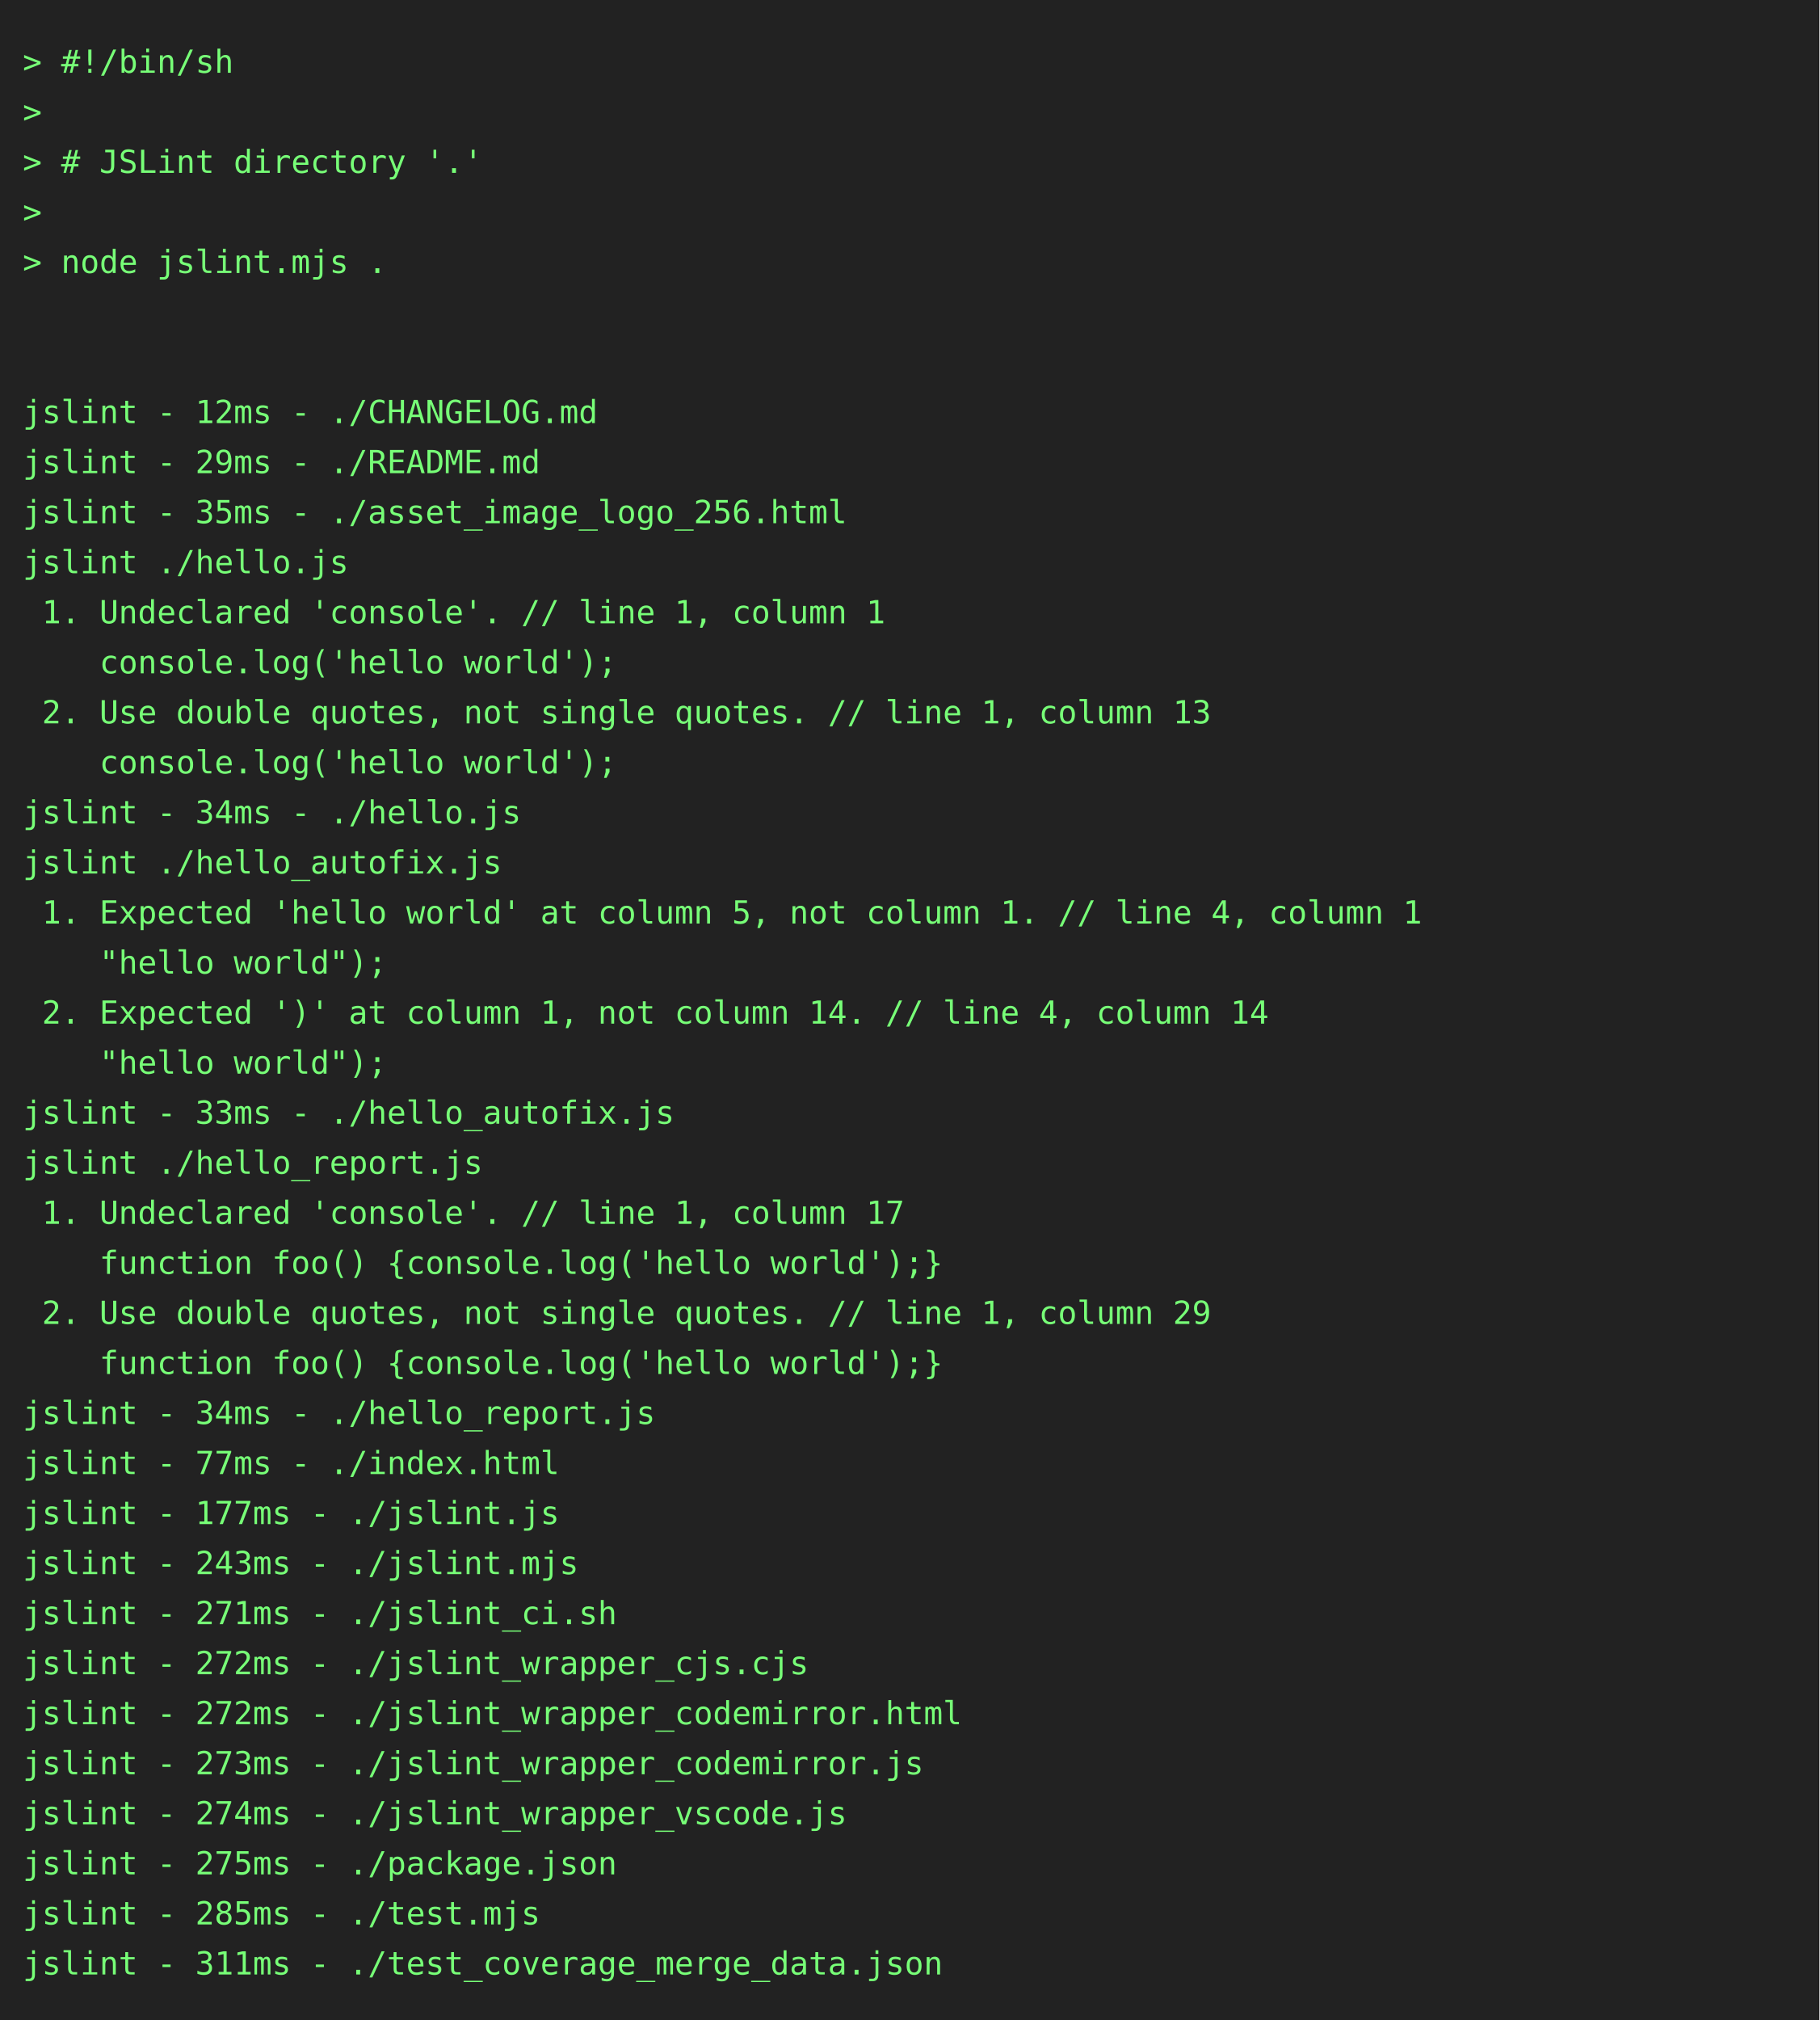
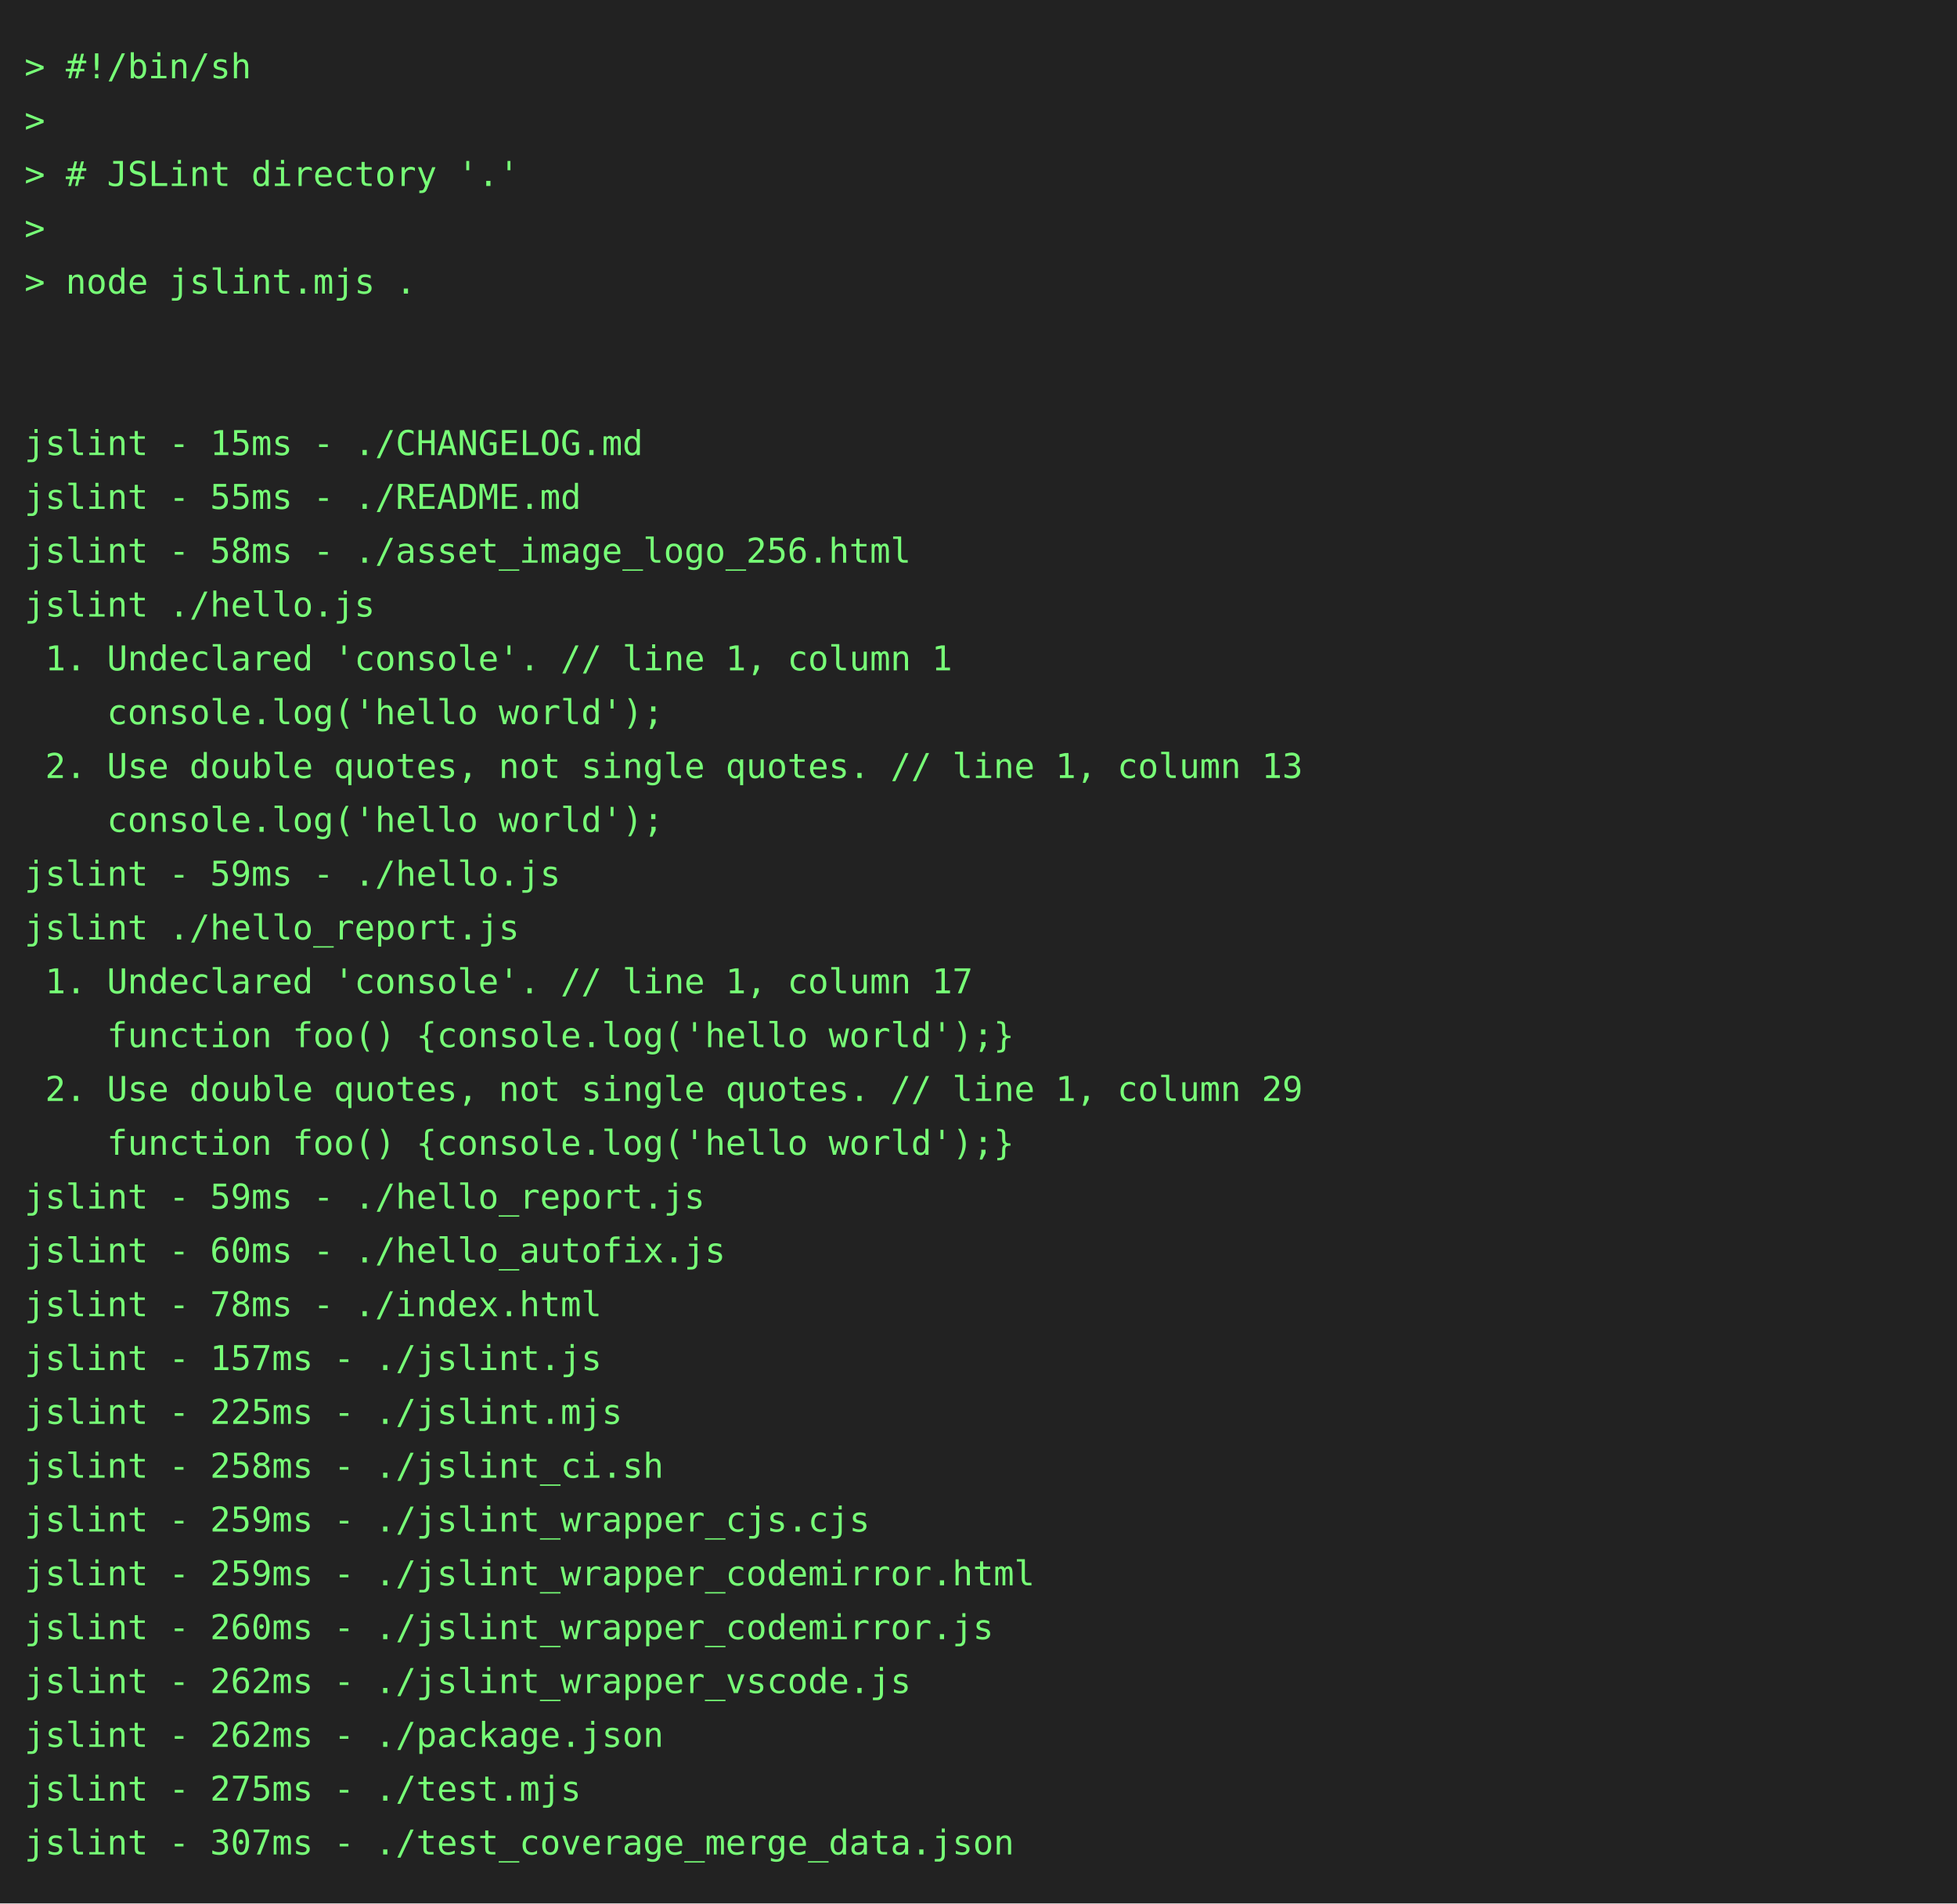
- <svg xmlns="http://www.w3.org/2000/svg" height="888" width="800">
-   <rect height="888" fill="#222" width="800" />
+ <svg xmlns="http://www.w3.org/2000/svg" height="778" width="800">
+   <rect height="778" fill="#222" width="800" />
  <text fill="#7f7" font-family="consolas, menlo, monospace" font-size="14" xml:space="preserve">
    <tspan lengthAdjust="spacingAndGlyphs" textLength="768" x="10" y="32">&gt; #!/bin/sh                                                                                      </tspan>
    <tspan lengthAdjust="spacingAndGlyphs" textLength="768" x="10" y="54">&gt;                                                                                                </tspan>
    <tspan lengthAdjust="spacingAndGlyphs" textLength="768" x="10" y="76">&gt; # JSLint directory '.'                                                                         </tspan>
    <tspan lengthAdjust="spacingAndGlyphs" textLength="768" x="10" y="98">&gt;                                                                                                </tspan>
    <tspan lengthAdjust="spacingAndGlyphs" textLength="768" x="10" y="120">&gt; node jslint.mjs .                                                                              </tspan>
    <tspan lengthAdjust="spacingAndGlyphs" textLength="768" x="10" y="142">                                                                                                 </tspan>
    <tspan lengthAdjust="spacingAndGlyphs" textLength="768" x="10" y="164">                                                                                                 </tspan>
-     <tspan lengthAdjust="spacingAndGlyphs" textLength="768" x="10" y="186">jslint - 12ms - ./CHANGELOG.md                                                                   </tspan>
-     <tspan lengthAdjust="spacingAndGlyphs" textLength="768" x="10" y="208">jslint - 29ms - ./README.md                                                                      </tspan>
-     <tspan lengthAdjust="spacingAndGlyphs" textLength="768" x="10" y="230">jslint - 35ms - ./asset_image_logo_256.html                                                      </tspan>
+     <tspan lengthAdjust="spacingAndGlyphs" textLength="768" x="10" y="186">jslint - 15ms - ./CHANGELOG.md                                                                   </tspan>
+     <tspan lengthAdjust="spacingAndGlyphs" textLength="768" x="10" y="208">jslint - 55ms - ./README.md                                                                      </tspan>
+     <tspan lengthAdjust="spacingAndGlyphs" textLength="768" x="10" y="230">jslint - 58ms - ./asset_image_logo_256.html                                                      </tspan>
    <tspan lengthAdjust="spacingAndGlyphs" textLength="768" x="10" y="252">jslint ./hello.js                                                                                </tspan>
    <tspan lengthAdjust="spacingAndGlyphs" textLength="768" x="10" y="274"> 1. Undeclared 'console'. // line 1, column 1                                                    </tspan>
    <tspan lengthAdjust="spacingAndGlyphs" textLength="768" x="10" y="296">    console.log('hello world');                                                                  </tspan>
    <tspan lengthAdjust="spacingAndGlyphs" textLength="768" x="10" y="318"> 2. Use double quotes, not single quotes. // line 1, column 13                                   </tspan>
    <tspan lengthAdjust="spacingAndGlyphs" textLength="768" x="10" y="340">    console.log('hello world');                                                                  </tspan>
-     <tspan lengthAdjust="spacingAndGlyphs" textLength="768" x="10" y="362">jslint - 34ms - ./hello.js                                                                       </tspan>
-     <tspan lengthAdjust="spacingAndGlyphs" textLength="768" x="10" y="384">jslint ./hello_autofix.js                                                                        </tspan>
-     <tspan lengthAdjust="spacingAndGlyphs" textLength="768" x="10" y="406"> 1. Expected 'hello world' at column 5, not column 1. // line 4, column 1                        </tspan>
-     <tspan lengthAdjust="spacingAndGlyphs" textLength="768" x="10" y="428">    "hello world");                                                                              </tspan>
-     <tspan lengthAdjust="spacingAndGlyphs" textLength="768" x="10" y="450"> 2. Expected ')' at column 1, not column 14. // line 4, column 14                                </tspan>
-     <tspan lengthAdjust="spacingAndGlyphs" textLength="768" x="10" y="472">    "hello world");                                                                              </tspan>
-     <tspan lengthAdjust="spacingAndGlyphs" textLength="768" x="10" y="494">jslint - 33ms - ./hello_autofix.js                                                               </tspan>
-     <tspan lengthAdjust="spacingAndGlyphs" textLength="768" x="10" y="516">jslint ./hello_report.js                                                                         </tspan>
-     <tspan lengthAdjust="spacingAndGlyphs" textLength="768" x="10" y="538"> 1. Undeclared 'console'. // line 1, column 17                                                   </tspan>
-     <tspan lengthAdjust="spacingAndGlyphs" textLength="768" x="10" y="560">    function foo() {console.log('hello world');}                                                 </tspan>
-     <tspan lengthAdjust="spacingAndGlyphs" textLength="768" x="10" y="582"> 2. Use double quotes, not single quotes. // line 1, column 29                                   </tspan>
-     <tspan lengthAdjust="spacingAndGlyphs" textLength="768" x="10" y="604">    function foo() {console.log('hello world');}                                                 </tspan>
-     <tspan lengthAdjust="spacingAndGlyphs" textLength="768" x="10" y="626">jslint - 34ms - ./hello_report.js                                                                </tspan>
-     <tspan lengthAdjust="spacingAndGlyphs" textLength="768" x="10" y="648">jslint - 77ms - ./index.html                                                                     </tspan>
-     <tspan lengthAdjust="spacingAndGlyphs" textLength="768" x="10" y="670">jslint - 177ms - ./jslint.js                                                                     </tspan>
-     <tspan lengthAdjust="spacingAndGlyphs" textLength="768" x="10" y="692">jslint - 243ms - ./jslint.mjs                                                                    </tspan>
-     <tspan lengthAdjust="spacingAndGlyphs" textLength="768" x="10" y="714">jslint - 271ms - ./jslint_ci.sh                                                                  </tspan>
-     <tspan lengthAdjust="spacingAndGlyphs" textLength="768" x="10" y="736">jslint - 272ms - ./jslint_wrapper_cjs.cjs                                                        </tspan>
-     <tspan lengthAdjust="spacingAndGlyphs" textLength="768" x="10" y="758">jslint - 272ms - ./jslint_wrapper_codemirror.html                                                </tspan>
-     <tspan lengthAdjust="spacingAndGlyphs" textLength="768" x="10" y="780">jslint - 273ms - ./jslint_wrapper_codemirror.js                                                  </tspan>
-     <tspan lengthAdjust="spacingAndGlyphs" textLength="768" x="10" y="802">jslint - 274ms - ./jslint_wrapper_vscode.js                                                      </tspan>
-     <tspan lengthAdjust="spacingAndGlyphs" textLength="768" x="10" y="824">jslint - 275ms - ./package.json                                                                  </tspan>
-     <tspan lengthAdjust="spacingAndGlyphs" textLength="768" x="10" y="846">jslint - 285ms - ./test.mjs                                                                      </tspan>
-     <tspan lengthAdjust="spacingAndGlyphs" textLength="768" x="10" y="868">jslint - 311ms - ./test_coverage_merge_data.json                                                 </tspan>
+     <tspan lengthAdjust="spacingAndGlyphs" textLength="768" x="10" y="362">jslint - 59ms - ./hello.js                                                                       </tspan>
+     <tspan lengthAdjust="spacingAndGlyphs" textLength="768" x="10" y="384">jslint ./hello_report.js                                                                         </tspan>
+     <tspan lengthAdjust="spacingAndGlyphs" textLength="768" x="10" y="406"> 1. Undeclared 'console'. // line 1, column 17                                                   </tspan>
+     <tspan lengthAdjust="spacingAndGlyphs" textLength="768" x="10" y="428">    function foo() {console.log('hello world');}                                                 </tspan>
+     <tspan lengthAdjust="spacingAndGlyphs" textLength="768" x="10" y="450"> 2. Use double quotes, not single quotes. // line 1, column 29                                   </tspan>
+     <tspan lengthAdjust="spacingAndGlyphs" textLength="768" x="10" y="472">    function foo() {console.log('hello world');}                                                 </tspan>
+     <tspan lengthAdjust="spacingAndGlyphs" textLength="768" x="10" y="494">jslint - 59ms - ./hello_report.js                                                                </tspan>
+     <tspan lengthAdjust="spacingAndGlyphs" textLength="768" x="10" y="516">jslint - 60ms - ./hello_autofix.js                                                               </tspan>
+     <tspan lengthAdjust="spacingAndGlyphs" textLength="768" x="10" y="538">jslint - 78ms - ./index.html                                                                     </tspan>
+     <tspan lengthAdjust="spacingAndGlyphs" textLength="768" x="10" y="560">jslint - 157ms - ./jslint.js                                                                     </tspan>
+     <tspan lengthAdjust="spacingAndGlyphs" textLength="768" x="10" y="582">jslint - 225ms - ./jslint.mjs                                                                    </tspan>
+     <tspan lengthAdjust="spacingAndGlyphs" textLength="768" x="10" y="604">jslint - 258ms - ./jslint_ci.sh                                                                  </tspan>
+     <tspan lengthAdjust="spacingAndGlyphs" textLength="768" x="10" y="626">jslint - 259ms - ./jslint_wrapper_cjs.cjs                                                        </tspan>
+     <tspan lengthAdjust="spacingAndGlyphs" textLength="768" x="10" y="648">jslint - 259ms - ./jslint_wrapper_codemirror.html                                                </tspan>
+     <tspan lengthAdjust="spacingAndGlyphs" textLength="768" x="10" y="670">jslint - 260ms - ./jslint_wrapper_codemirror.js                                                  </tspan>
+     <tspan lengthAdjust="spacingAndGlyphs" textLength="768" x="10" y="692">jslint - 262ms - ./jslint_wrapper_vscode.js                                                      </tspan>
+     <tspan lengthAdjust="spacingAndGlyphs" textLength="768" x="10" y="714">jslint - 262ms - ./package.json                                                                  </tspan>
+     <tspan lengthAdjust="spacingAndGlyphs" textLength="768" x="10" y="736">jslint - 275ms - ./test.mjs                                                                      </tspan>
+     <tspan lengthAdjust="spacingAndGlyphs" textLength="768" x="10" y="758">jslint - 307ms - ./test_coverage_merge_data.json                                                 </tspan>
  </text>
</svg>
